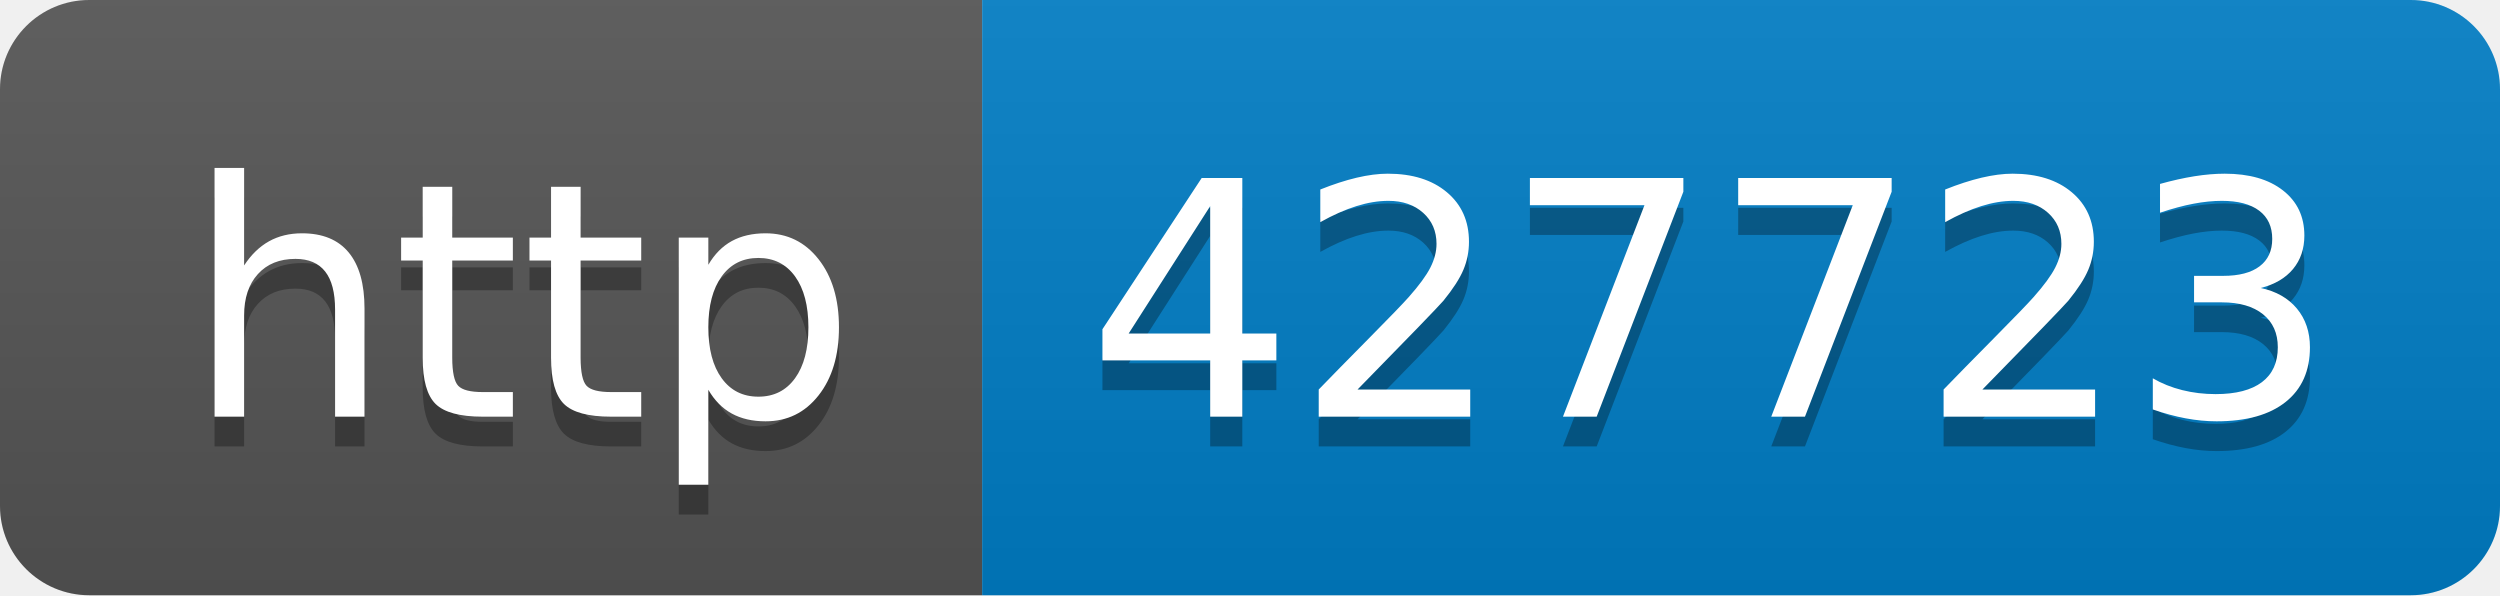
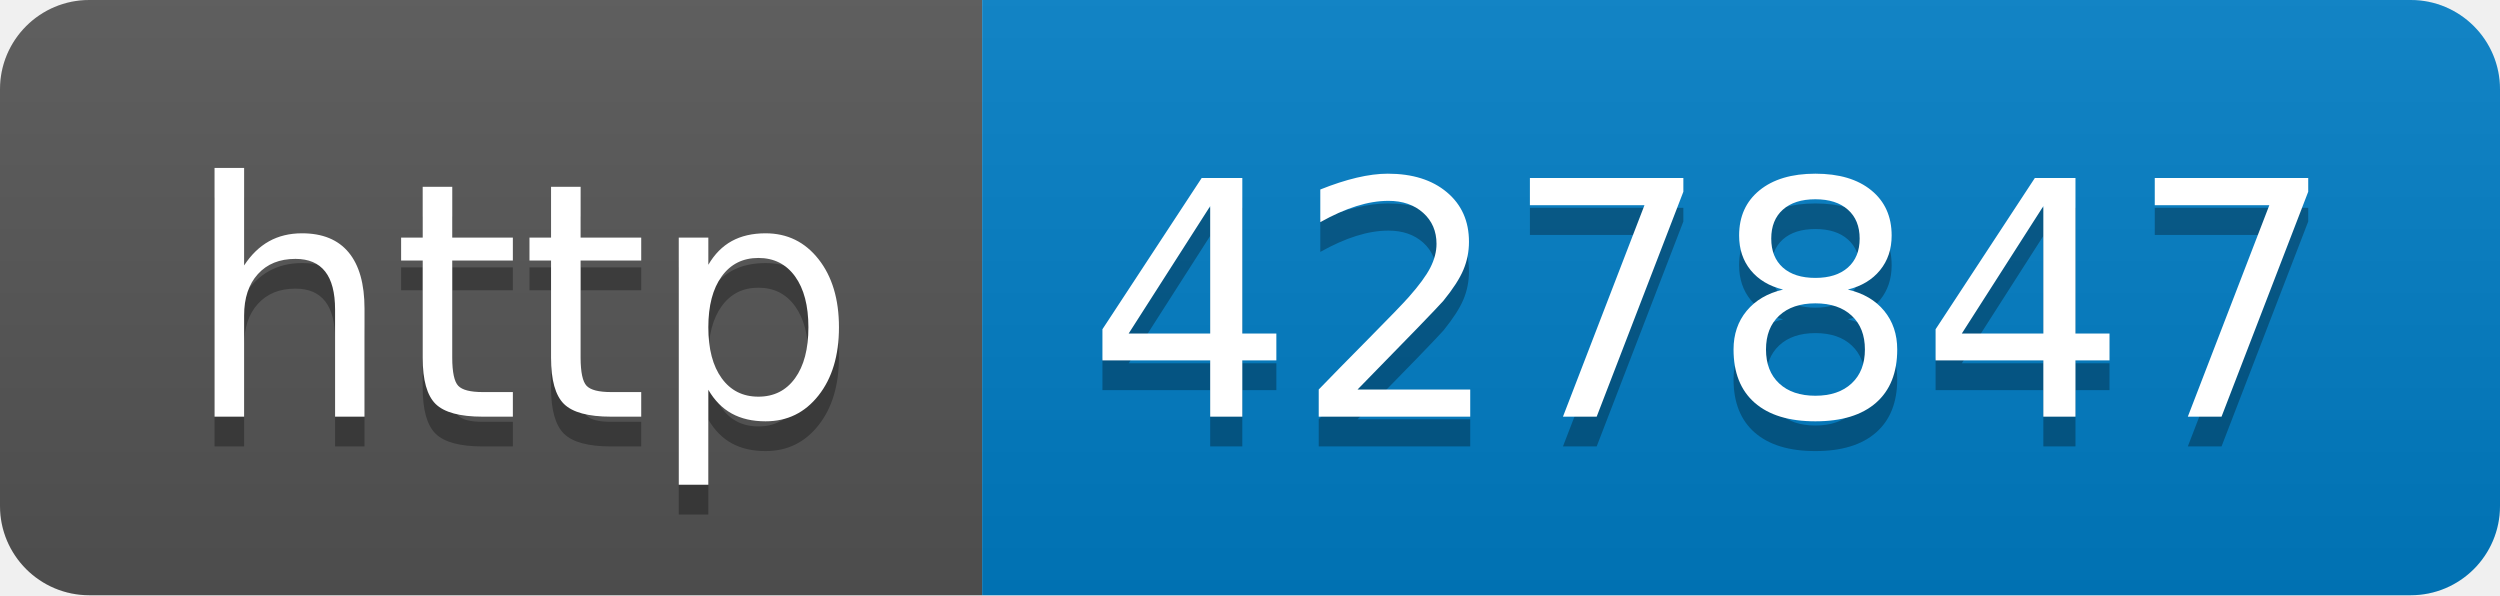
- <svg xmlns="http://www.w3.org/2000/svg" width="84" height="20" role="img" aria-label="http: 427723">
+ <svg xmlns="http://www.w3.org/2000/svg" width="84" height="20" role="img" aria-label="http: 427847">
  <linearGradient id="s" x2="0" y2="100%">
    <stop offset="0" stop-color="#bbb" stop-opacity=".1" />
    <stop offset="1" stop-opacity=".1" />
  </linearGradient>
  <clipPath id="r">
    <rect width="84" height="20" rx="3" fill="#fff" />
  </clipPath>
  <g clip-path="url(#r)">
    <rect width="33" height="20" fill="#555" />
    <rect x="33" width="51" height="20" fill="#007ec6" />
    <rect width="84" height="20" fill="url(#s)" />
  </g>
  <g fill="#fff" text-anchor="middle" font-family="Verdana,Geneva,DejaVu Sans,sans-serif" text-rendering="geometricPrecision" font-size="110">
    <text aria-hidden="true" x="175" y="150" fill="#010101" fill-opacity=".3" transform="scale(.1)" textLength="230">http</text>
    <text x="175" y="140" transform="scale(.1)" fill="#fff" textLength="230">http</text>
-     <text aria-hidden="true" x="575" y="150" fill="#010101" fill-opacity=".3" transform="scale(.1)" textLength="410">427723</text>
-     <text x="575" y="140" transform="scale(.1)" fill="#fff" textLength="410">427723</text>
+     <text aria-hidden="true" x="575" y="150" fill="#010101" fill-opacity=".3" transform="scale(.1)" textLength="410">427847</text>
+     <text x="575" y="140" transform="scale(.1)" fill="#fff" textLength="410">427847</text>
  </g>
</svg>
